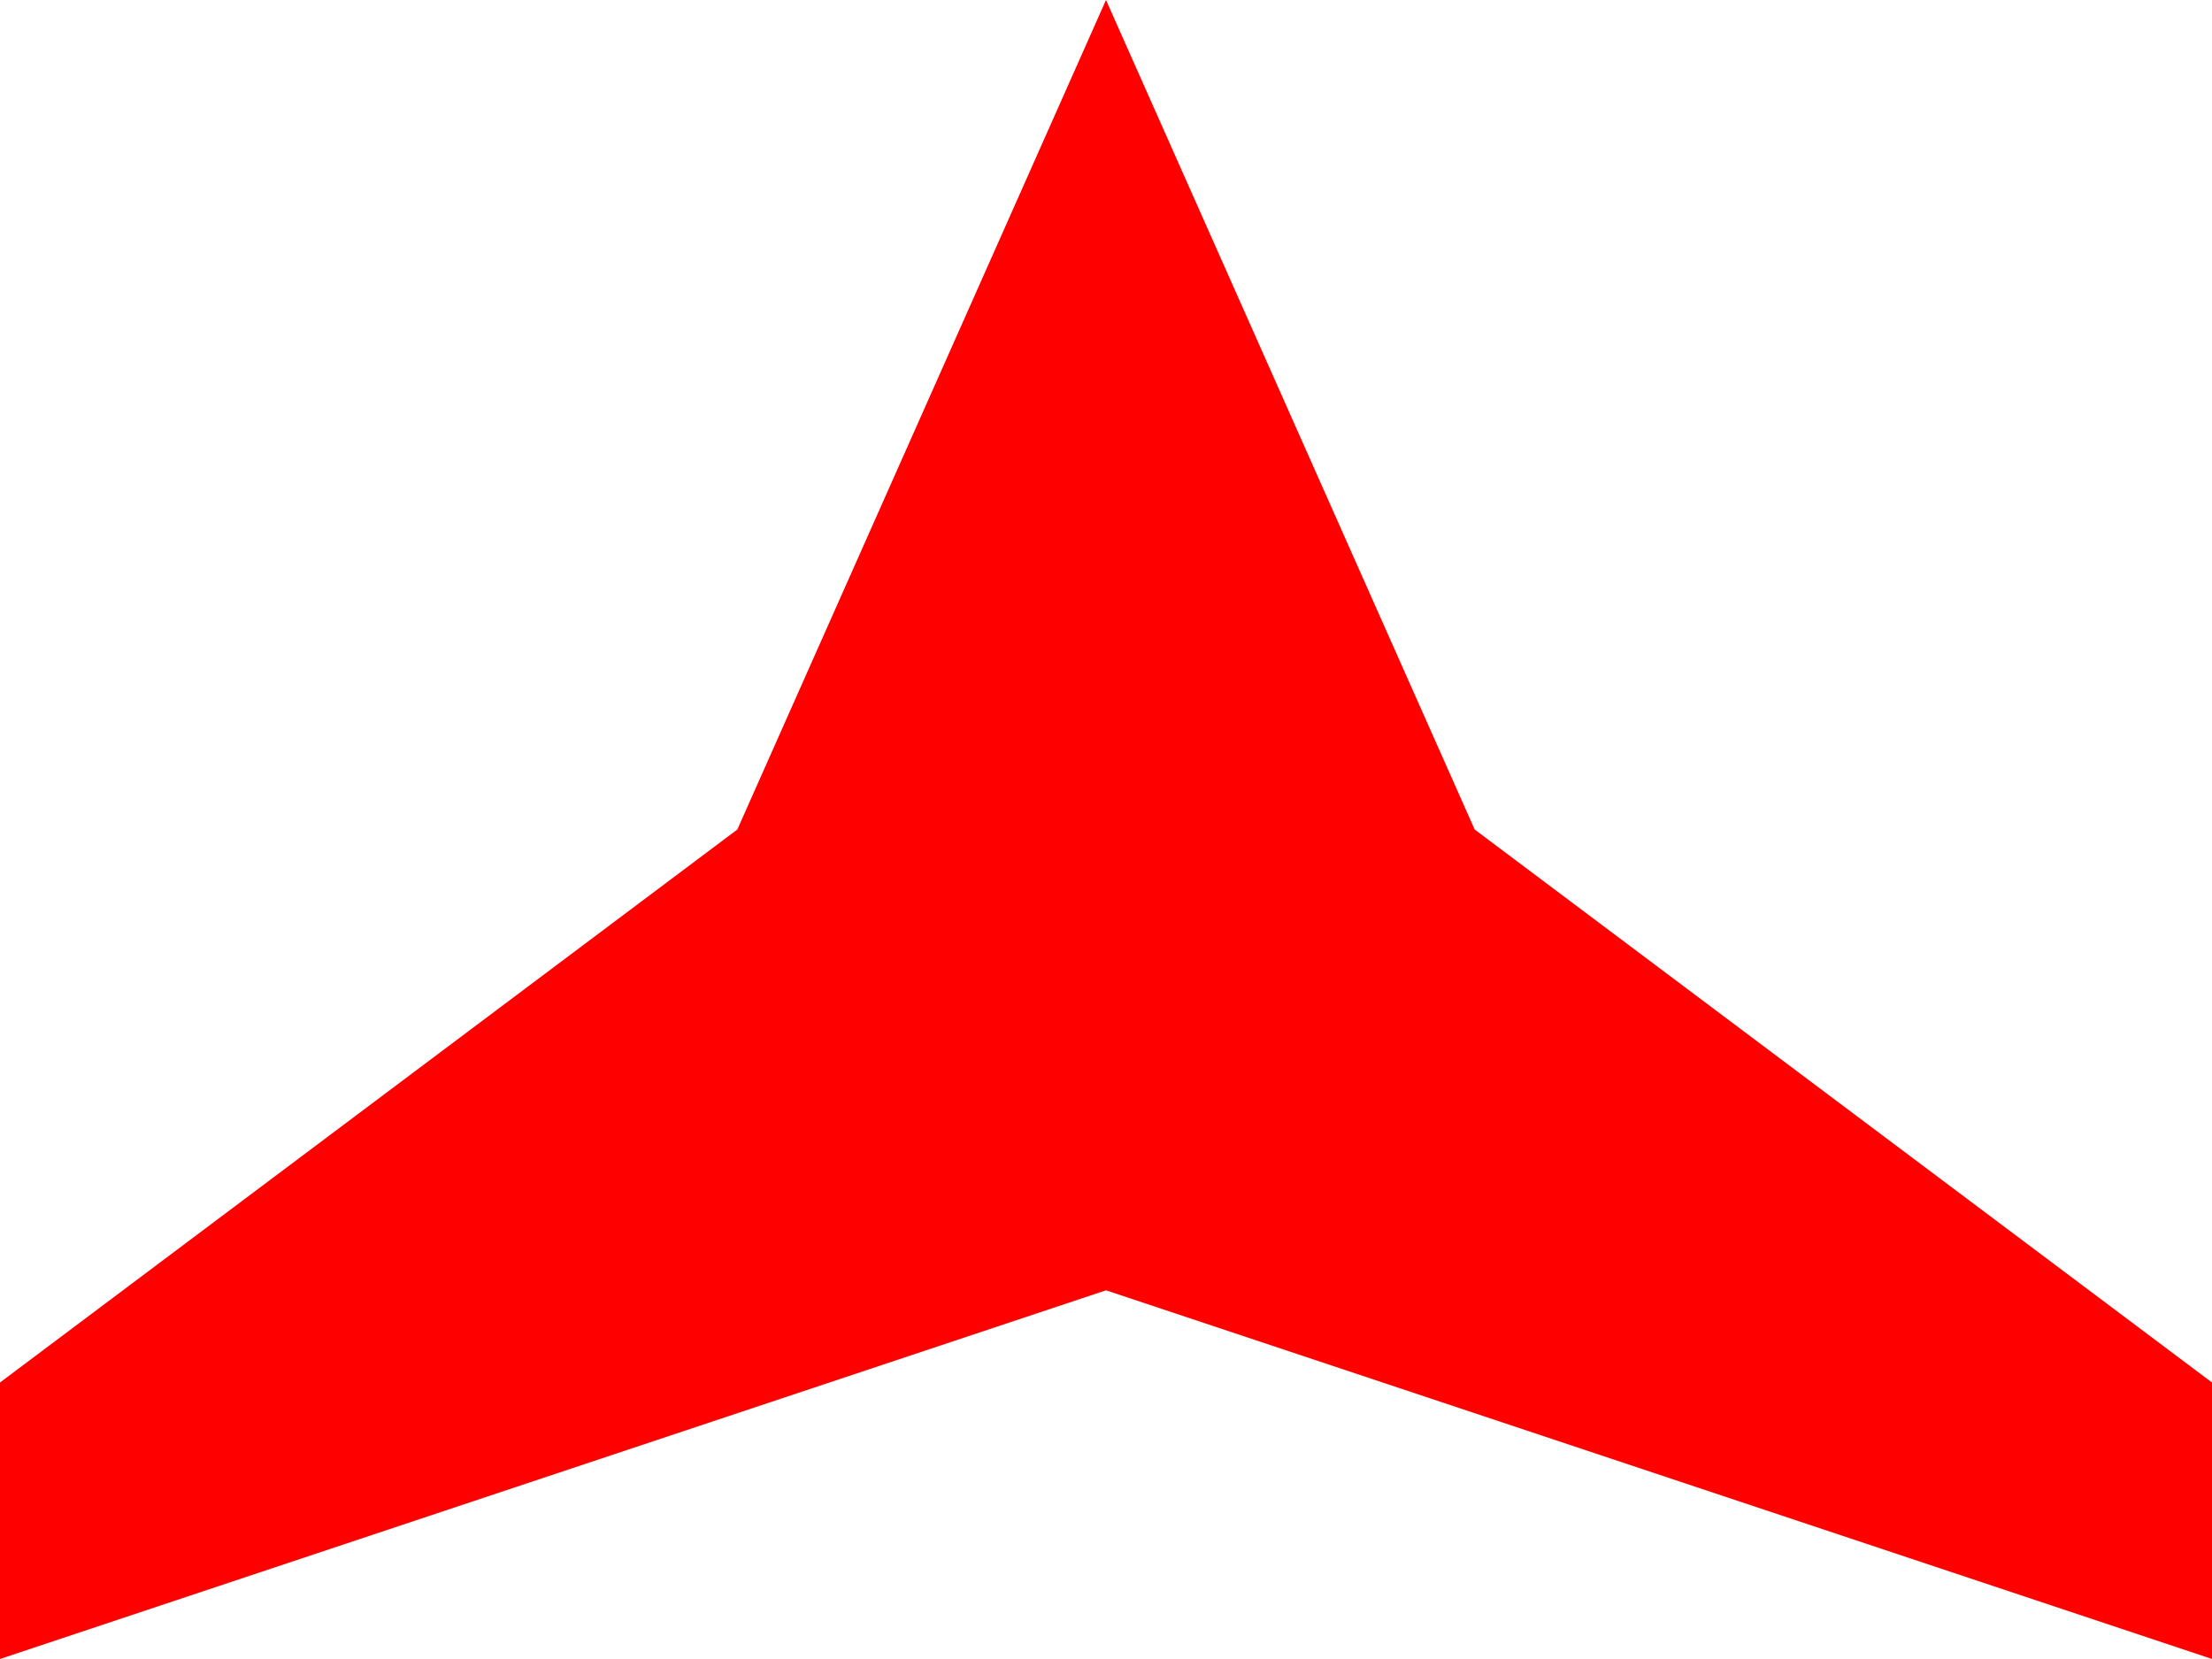
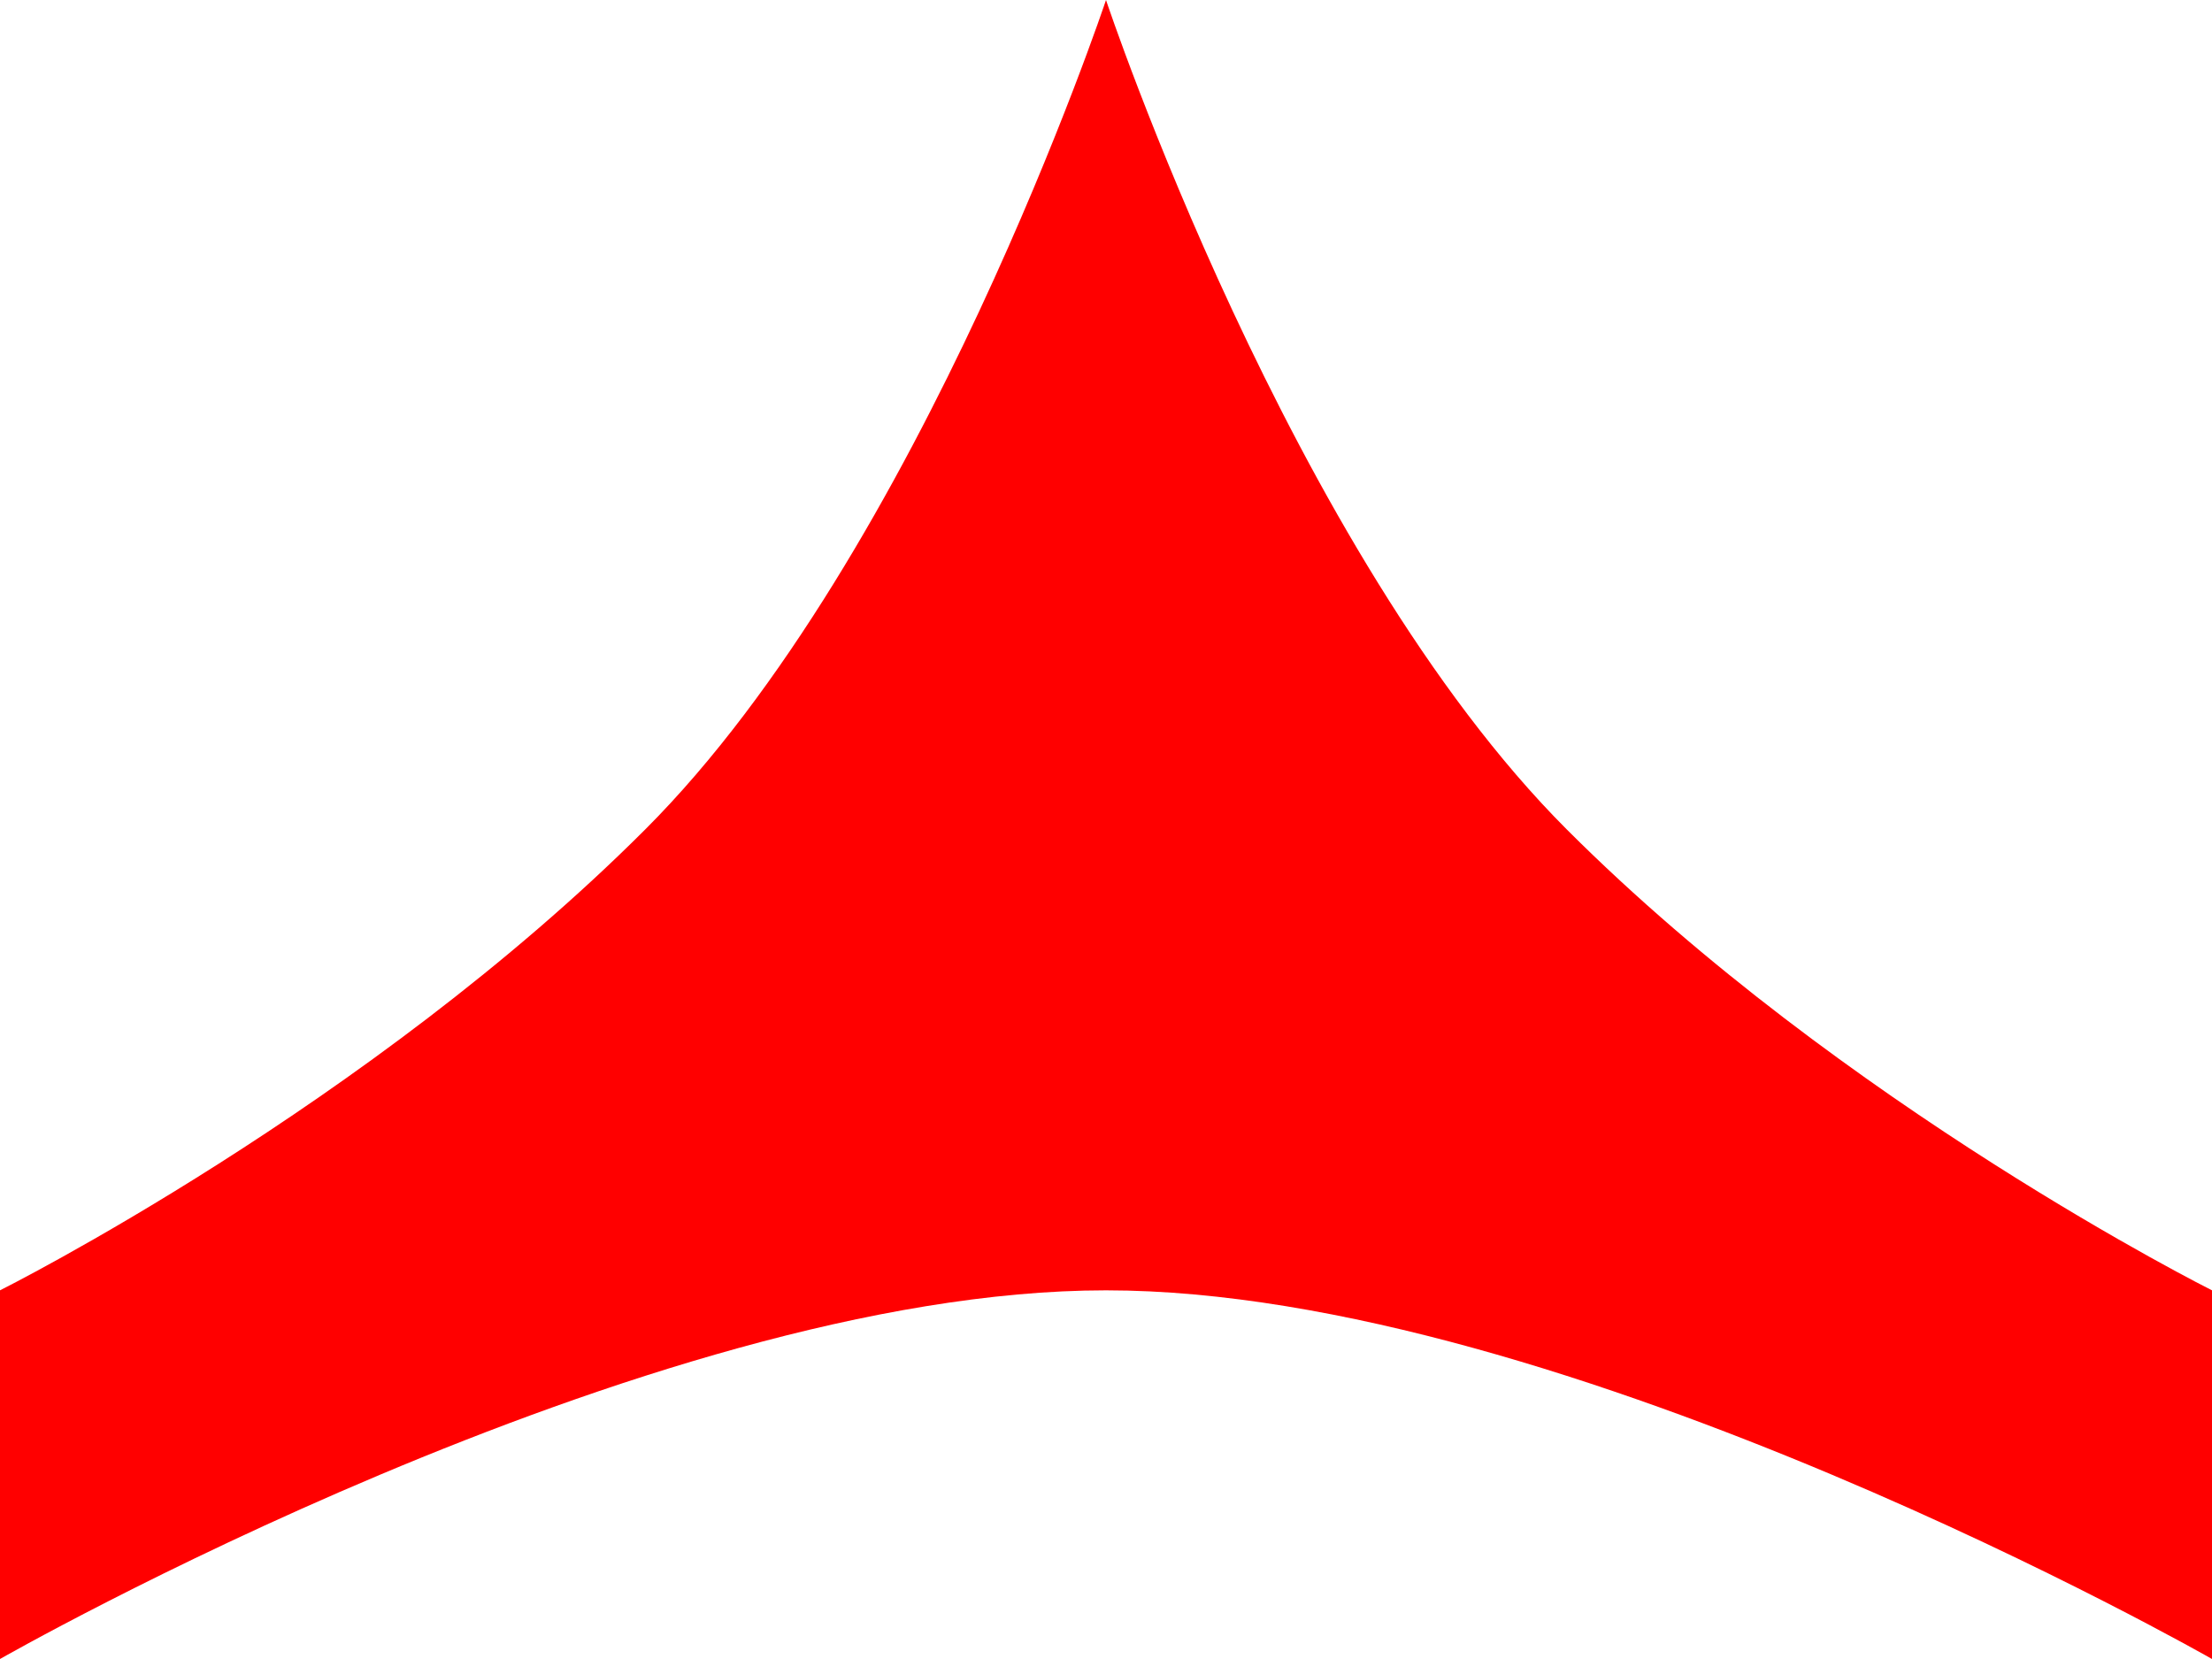
<svg xmlns="http://www.w3.org/2000/svg" width="12" height="9" viewBox="0 0 12 9" fill="none">
-   <path d="M6 0L8 4.5L12 7.5V9L6 7L0 9V7.5L4 4.5L6 0Z" fill="#FF0000" />
+   <path d="M6 0C6 0 7 3 8.5 4.5C10 6 12 7 12 7V9C12 9 8.5 7 6 7C3.5 7 0 9 0 9V7C0 7 2 6 3.5 4.5C5 3 6 0 6 0Z" fill="#FF0000" />
</svg>
